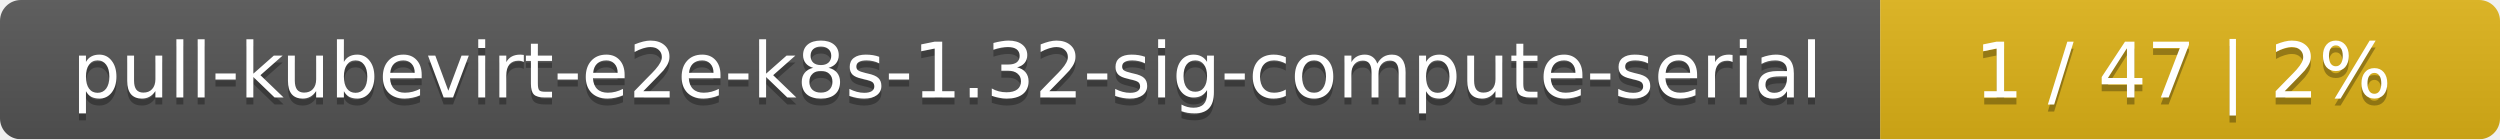
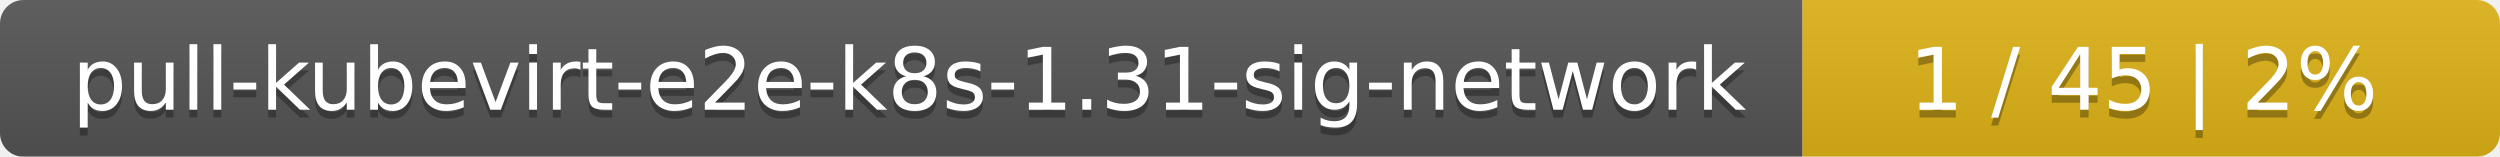
- <svg xmlns="http://www.w3.org/2000/svg" width="359" height="20">
+ <svg xmlns="http://www.w3.org/2000/svg" width="319" height="20">
  <linearGradient id="smooth" x2="0" y2="100%">
    <stop offset="0" stop-color="#bbb" stop-opacity=".1" />
    <stop offset="1" stop-opacity=".1" />
  </linearGradient>
  <mask id="round">
-     <rect width="359" height="20" rx="3" fill="#fff" />
+     <rect width="319" height="20" rx="3" fill="#fff" />
  </mask>
  <g mask="url(#round)">
-     <rect width="270" height="20" fill="#555" />
-     <rect x="270" width="89" height="20" fill="#dfb317" />
-     <rect width="359" height="20" fill="url(#smooth)" />
+     <rect width="230" height="20" fill="#555" />
+     <rect x="230" width="89" height="20" fill="#dfb317" />
+     <rect width="319" height="20" fill="url(#smooth)" />
  </g>
  <g fill="#fff" text-anchor="middle" font-family="DejaVu Sans,Verdana,Geneva,sans-serif" font-size="11">
-     <text x="136" y="15" fill="#010101" fill-opacity=".3">pull-kubevirt-e2e-k8s-1.32-sig-compute-serial</text>
-     <text x="136" y="14">pull-kubevirt-e2e-k8s-1.32-sig-compute-serial</text>
-     <text x="313.5" y="15" fill="#010101" fill-opacity=".3">1 / 47    |    2%</text>
-     <text x="313.5" y="14">1 / 47    |    2%</text>
+     <text x="116" y="15" fill="#010101" fill-opacity=".3">pull-kubevirt-e2e-k8s-1.31-sig-network</text>
+     <text x="116" y="14">pull-kubevirt-e2e-k8s-1.31-sig-network</text>
+     <text x="273.5" y="15" fill="#010101" fill-opacity=".3">1 / 45    |    2%</text>
+     <text x="273.5" y="14">1 / 45    |    2%</text>
  </g>
</svg>
